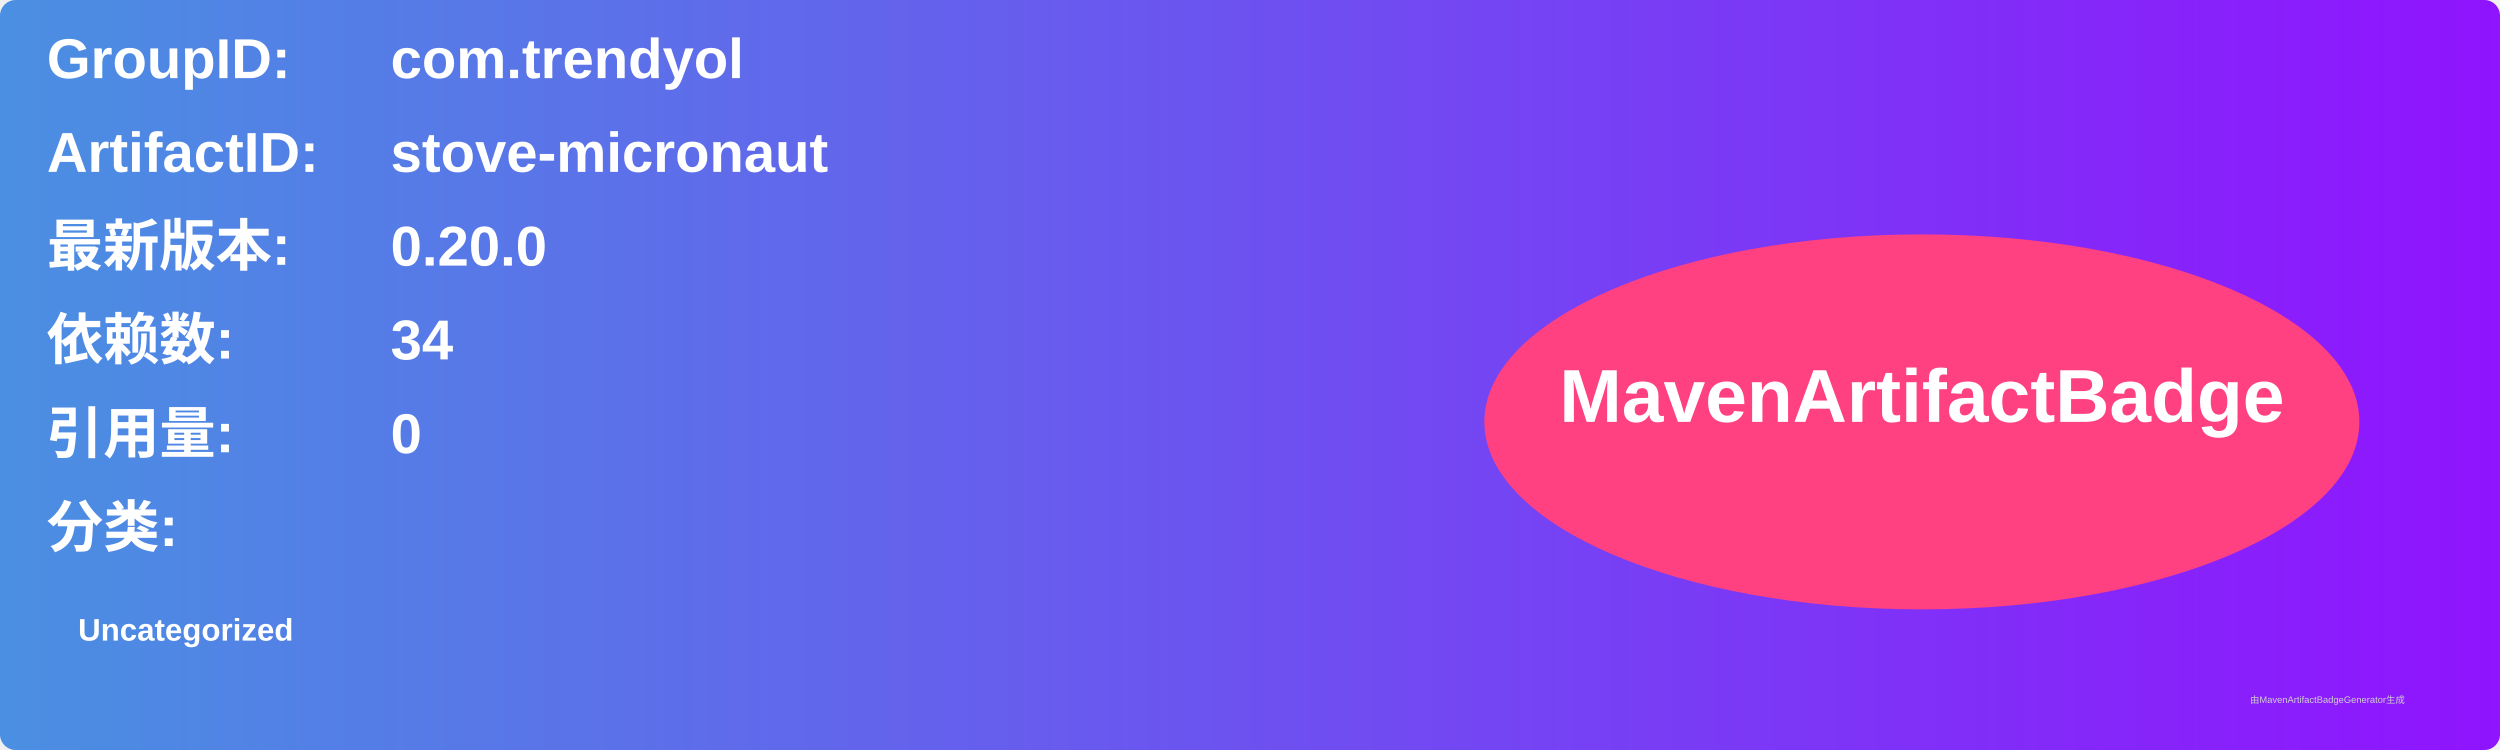
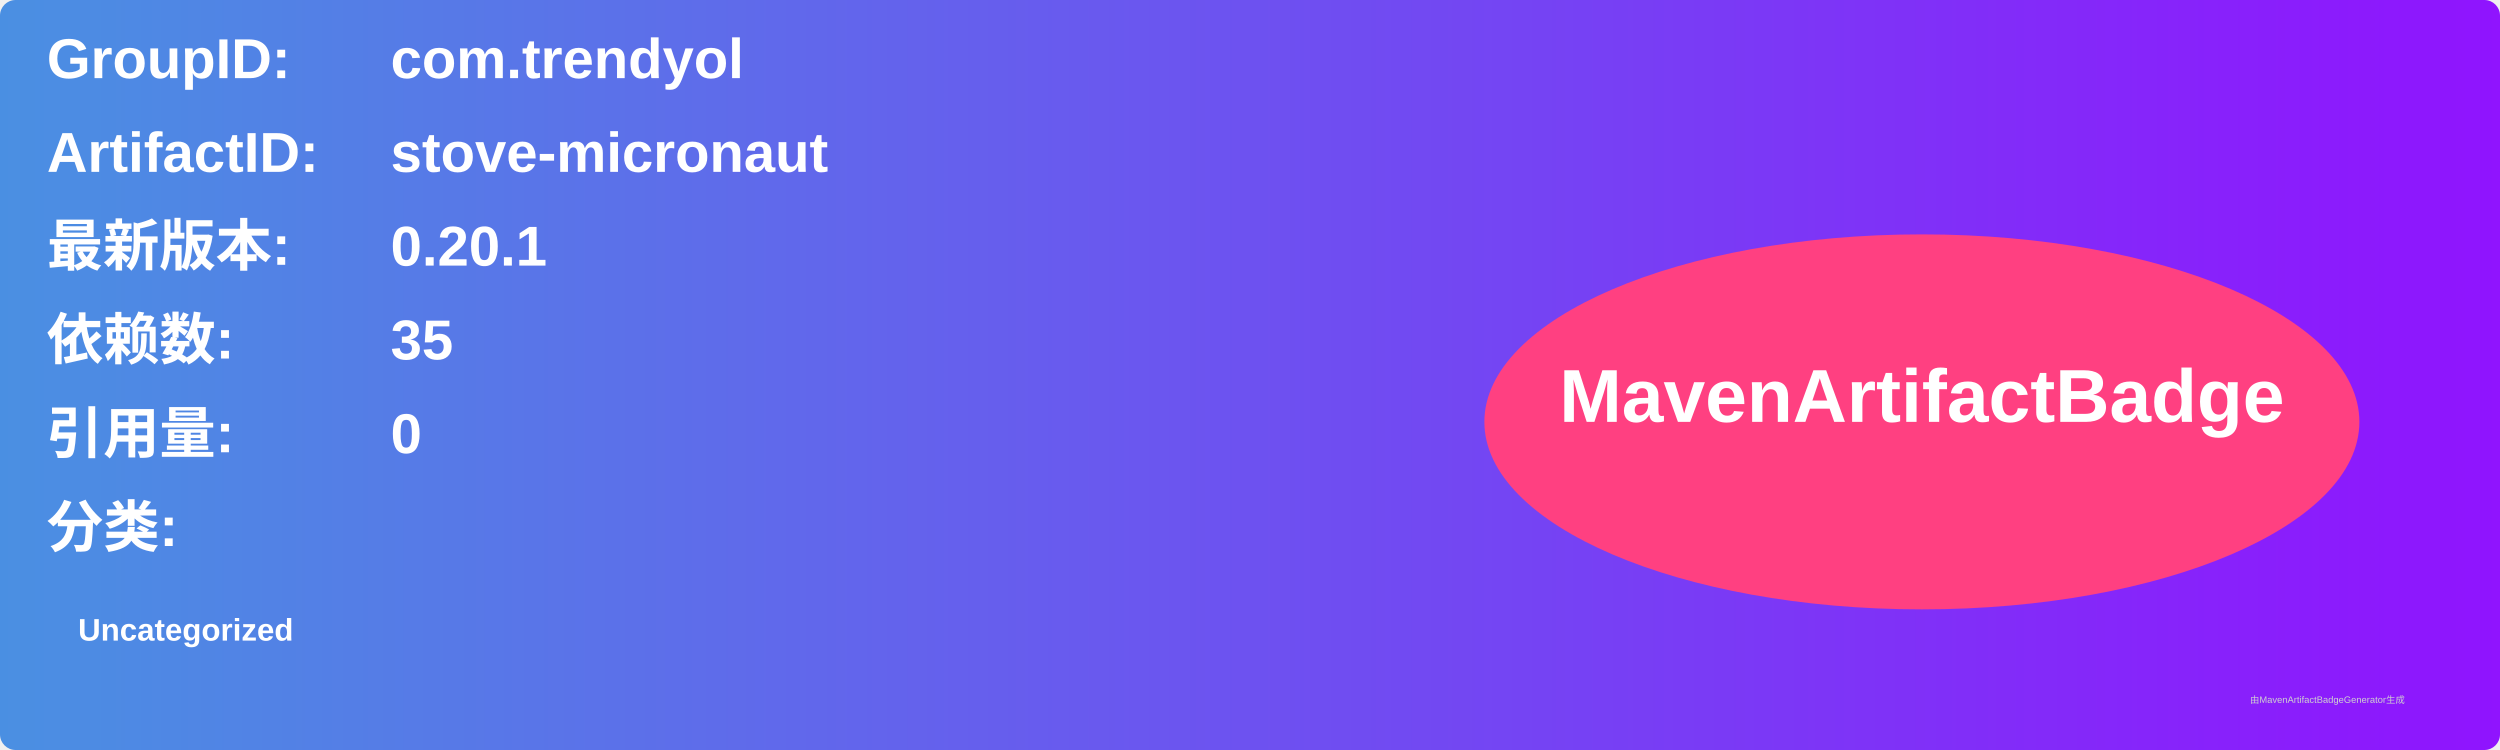
<svg xmlns="http://www.w3.org/2000/svg" width="800" height="240" viewBox="0 0 800 240">
  <linearGradient id="grad" x1="0%" y1="0%" x2="100%" y2="0%">
    <stop offset="0%" stop-color="#4a90e2" />
    <stop offset="100%" stop-color="#9013fe" />
  </linearGradient>
  <rect width="100%" height="100%" rx="5" ry="5" fill="url(#grad)" />
  <g transform="translate(15, 15)">
    <text x="0" y="10" font-family="Arial" font-size="18" fill="white" font-weight="bold" width="260">GroupID:</text>
    <text x="110" y="10" font-family="Arial" font-size="18" fill="white" font-weight="bold" width="460">com.trendyol</text>
    <text x="0" y="40" font-family="Arial" font-size="18" fill="white" font-weight="bold" width="260">ArtifactID:</text>
    <text x="110" y="40" font-family="Arial" font-size="18" fill="white" font-weight="bold" width="460">stove-micronaut</text>
    <text x="0" y="70" font-family="Arial" font-size="18" fill="white" font-weight="bold">最新版本:</text>
    <text x="110" y="70" font-family="Arial" font-size="18" fill="white" font-weight="bold">
-       <tspan font-weight="bold">0.20.0</tspan>
+       <tspan font-weight="bold">0.20.1</tspan>
    </text>
    <text x="0" y="100" font-family="Arial" font-size="18" fill="white" font-weight="bold">依赖数: </text>
    <text x="110" y="100" font-family="Arial" font-size="18" fill="white">
-       <tspan font-weight="bold">34</tspan>
+       <tspan font-weight="bold">35</tspan>
    </text>
    <text x="0" y="130" font-family="Arial" font-size="18" fill="white" font-weight="bold">引用量: </text>
    <text x="110" y="130" font-family="Arial" font-size="18" fill="white">
      <tspan font-weight="bold">0</tspan>
    </text>
    <text x="0" y="160" font-family="Arial" font-size="18" fill="white" font-weight="bold">分类:</text>
    <text x="10" y="190" font-family="Arial" font-size="10" fill="white">
      <tspan font-weight="bold">Uncategorized</tspan>
    </text>
    <ellipse cx="600" cy="120" rx="140" ry="60" fill="#ff4081" />
    <text x="600" y="120" text-anchor="middle" font-family="Arial" font-size="24" fill="white" font-weight="bold">MavenArtifactBadge</text>
  </g>
  <text x="720" y="225" font-family="Arial" font-size="3" fill="#d0d0d0">由MavenArtifactBadgeGenerator生成</text>
</svg>
